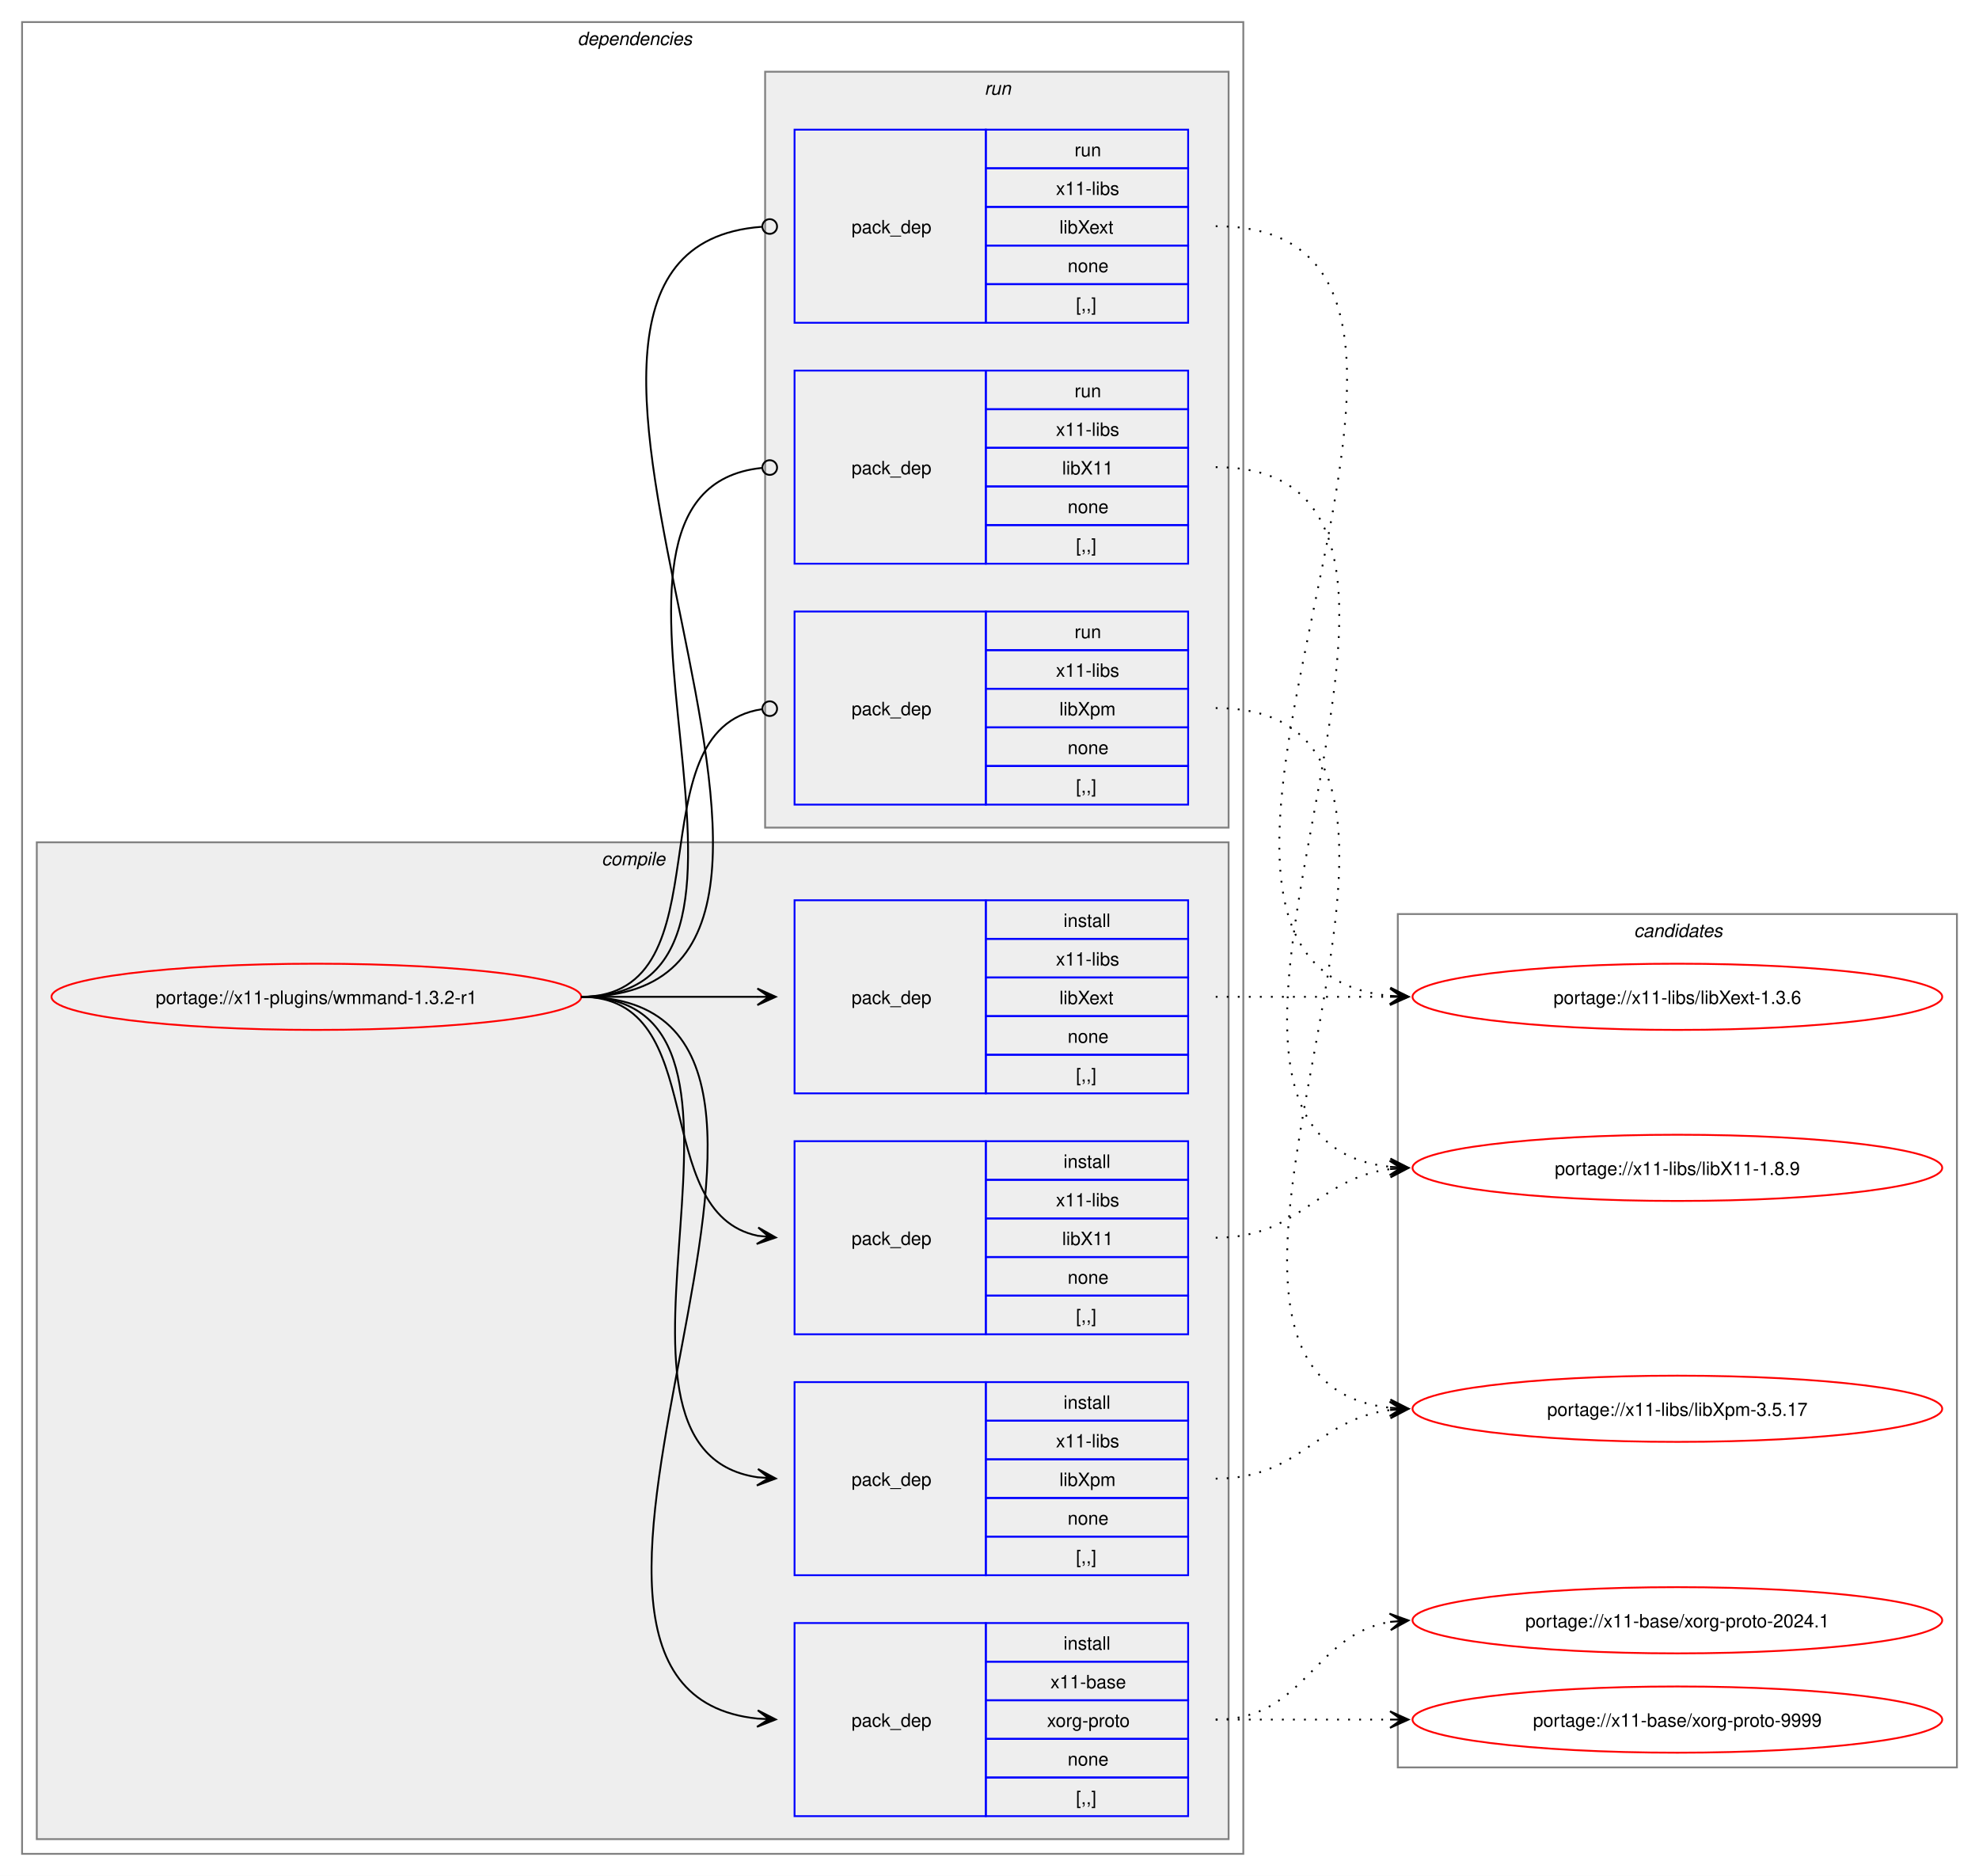
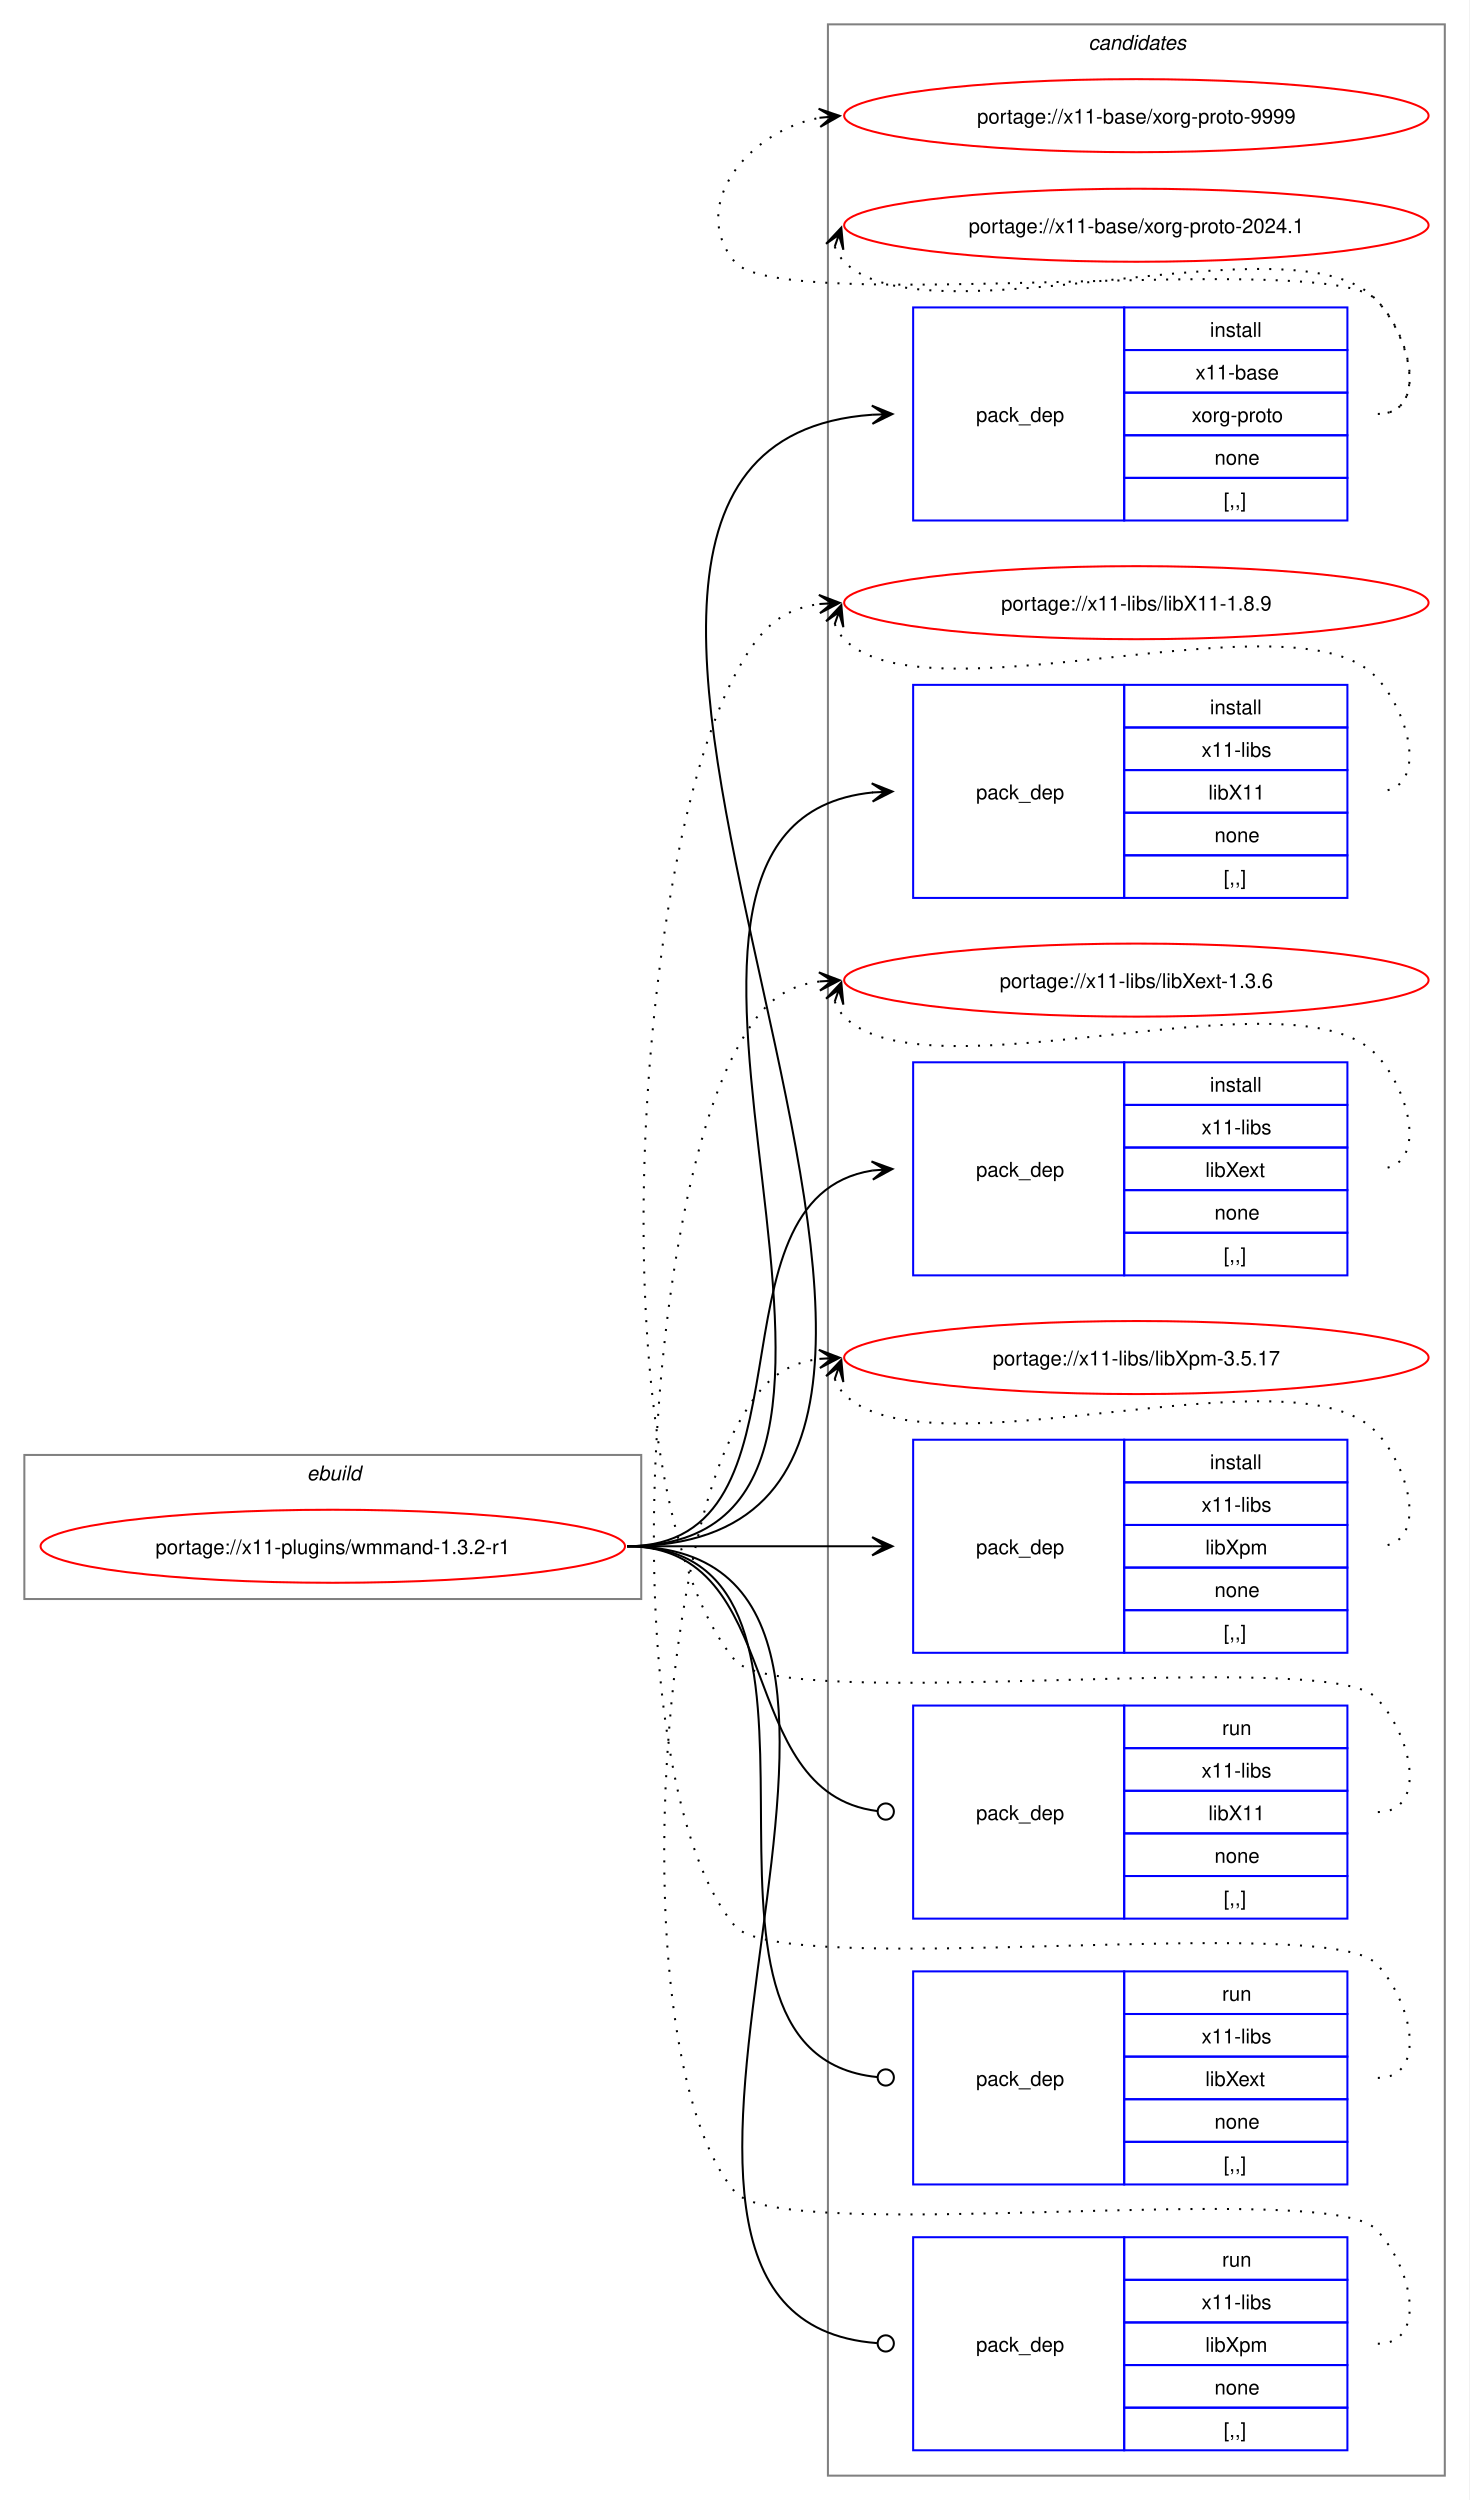
- <svg xmlns="http://www.w3.org/2000/svg" xmlns:xlink="http://www.w3.org/1999/xlink" width="1076pt" height="1020pt" viewBox="0.00 0.00 1076.00 1020.00">
-   <g id="graph0" class="graph" transform="scale(1 1) rotate(0) translate(4 1016)">
-     <polygon fill="white" stroke="none" points="-4,4 -4,-1016 1072,-1016 1072,4 -4,4" />
-     <g id="clust2" class="cluster">
-       <polygon fill="none" stroke="gray" points="8,-8 8,-1004 672,-1004 672,-8 8,-8" />
-       <text text-anchor="start" x="310" y="-991.5" font-family="Helvetica,sans-Serif" font-style="italic" font-size="10.00">dependencies</text>
-     </g>
-     <g id="clust3" class="cluster">
-       <polygon fill="#eeeeee" stroke="gray" points="16,-16 16,-558 664,-558 664,-16 16,-16" />
-       <text text-anchor="start" x="323.12" y="-545.5" font-family="Helvetica,sans-Serif" font-style="italic" font-size="10.00">compile</text>
-     </g>
-     <g id="clust9" class="cluster">
-       <polygon fill="#eeeeee" stroke="gray" points="412,-566 412,-977 664,-977 664,-566 412,-566" />
-       <text text-anchor="start" x="531.25" y="-964.5" font-family="Helvetica,sans-Serif" font-style="italic" font-size="10.00">run</text>
-     </g>
+ <svg xmlns="http://www.w3.org/2000/svg" xmlns:xlink="http://www.w3.org/1999/xlink" width="724pt" height="1232pt" viewBox="0.00 0.00 724.00 1232.00">
+   <g id="graph0" class="graph" transform="scale(1 1) rotate(0) translate(4 1228)">
+     <polygon fill="white" stroke="none" points="-4,4 -4,-1228 720,-1228 720,4 -4,4" />
    <g id="clust13" class="cluster">
-       <polygon fill="none" stroke="gray" points="756,-55 756,-519 1060,-519 1060,-55 756,-55" />
-       <text text-anchor="start" x="884.38" y="-506.5" font-family="Helvetica,sans-Serif" font-style="italic" font-size="10.00">candidates</text>
+       <polygon fill="none" stroke="gray" points="404,-8 404,-1216 708,-1216 708,-8 404,-8" />
+       <text text-anchor="start" x="532.38" y="-1203.5" font-family="Helvetica,sans-Serif" font-style="italic" font-size="10.00">candidates</text>
+     </g>
+     <g id="clust1" class="cluster">
+       <polygon fill="none" stroke="gray" points="8,-440 8,-511 312,-511 312,-440 8,-440" />
+       <text text-anchor="start" x="147.25" y="-498.5" font-family="Helvetica,sans-Serif" font-style="italic" font-size="10.00">ebuild</text>
    </g>
    <g id="node1" class="node">
      <g id="a_node1">
        <a xlink:href="../x11-plugins/wmmand-1.3.2-r1.svg" xlink:title="portage://x11-plugins/wmmand-1.3.2-r1">
-           <ellipse fill="none" stroke="red" cx="168" cy="-474" rx="144" ry="18" />
-           <text text-anchor="middle" x="168" y="-470.12" font-family="Helvetica,sans-Serif" font-size="10.00">portage://x11-plugins/wmmand-1.3.2-r1</text>
+           <ellipse fill="none" stroke="red" cx="160" cy="-466" rx="144" ry="18" />
+           <text text-anchor="middle" x="160" y="-462.12" font-family="Helvetica,sans-Serif" font-size="10.00">portage://x11-plugins/wmmand-1.3.2-r1</text>
        </a>
      </g>
    </g>
    <g id="node2" class="node">
-       <polygon fill="none" stroke="blue" points="428,-28.5 428,-133.5 532,-133.5 532,-28.5 428,-28.5" />
-       <text text-anchor="start" x="459" y="-77.12" font-family="Helvetica,sans-Serif" font-size="10.00">pack_dep</text>
-       <polygon fill="none" stroke="blue" points="532,-112.5 532,-133.5 642,-133.5 642,-112.5 532,-112.5" />
-       <text text-anchor="start" x="574.25" y="-119" font-family="Helvetica,sans-Serif" font-size="10.00">install</text>
-       <polygon fill="none" stroke="blue" points="532,-91.5 532,-112.5 642,-112.5 642,-91.5 532,-91.5" />
-       <text text-anchor="start" x="567.12" y="-98" font-family="Helvetica,sans-Serif" font-size="10.00">x11-base</text>
-       <polygon fill="none" stroke="blue" points="532,-70.5 532,-91.5 642,-91.5 642,-70.5 532,-70.5" />
-       <text text-anchor="start" x="565.25" y="-77" font-family="Helvetica,sans-Serif" font-size="10.00">xorg-proto</text>
-       <polygon fill="none" stroke="blue" points="532,-49.5 532,-70.5 642,-70.5 642,-49.5 532,-49.5" />
-       <text text-anchor="start" x="576.5" y="-56" font-family="Helvetica,sans-Serif" font-size="10.00">none</text>
-       <polygon fill="none" stroke="blue" points="532,-28.5 532,-49.5 642,-49.5 642,-28.5 532,-28.5" />
-       <text text-anchor="start" x="581" y="-35" font-family="Helvetica,sans-Serif" font-size="10.00">[,,]</text>
+       <polygon fill="none" stroke="blue" points="446,-971.5 446,-1076.5 550,-1076.5 550,-971.5 446,-971.5" />
+       <text text-anchor="start" x="477" y="-1020.12" font-family="Helvetica,sans-Serif" font-size="10.00">pack_dep</text>
+       <polygon fill="none" stroke="blue" points="550,-1055.5 550,-1076.5 660,-1076.5 660,-1055.5 550,-1055.5" />
+       <text text-anchor="start" x="592.25" y="-1062" font-family="Helvetica,sans-Serif" font-size="10.00">install</text>
+       <polygon fill="none" stroke="blue" points="550,-1034.5 550,-1055.5 660,-1055.5 660,-1034.5 550,-1034.5" />
+       <text text-anchor="start" x="585.12" y="-1041" font-family="Helvetica,sans-Serif" font-size="10.00">x11-base</text>
+       <polygon fill="none" stroke="blue" points="550,-1013.5 550,-1034.5 660,-1034.5 660,-1013.5 550,-1013.5" />
+       <text text-anchor="start" x="583.25" y="-1020" font-family="Helvetica,sans-Serif" font-size="10.00">xorg-proto</text>
+       <polygon fill="none" stroke="blue" points="550,-992.5 550,-1013.5 660,-1013.5 660,-992.5 550,-992.5" />
+       <text text-anchor="start" x="594.5" y="-999" font-family="Helvetica,sans-Serif" font-size="10.00">none</text>
+       <polygon fill="none" stroke="blue" points="550,-971.5 550,-992.5 660,-992.5 660,-971.5 550,-971.5" />
+       <text text-anchor="start" x="599" y="-978" font-family="Helvetica,sans-Serif" font-size="10.00">[,,]</text>
    </g>
    <g id="edge1" class="edge">
-       <path fill="none" stroke="black" d="M312,-474C489.14,-474 248.73,-97.71 407.93,-81.54" />
-       <polygon fill="black" stroke="black" points="417.78,-81.06 408.01,-86.04 414.01,-81.24 407.79,-81.54 407.79,-81.54 407.79,-81.54 414.01,-81.24 407.58,-77.05 417.78,-81.06" />
+       <path fill="none" stroke="black" d="M305,-466C555.99,-466 193.44,-1007.24 425.86,-1023.62" />
+       <polygon fill="black" stroke="black" points="435.78,-1023.96 425.63,-1028.12 432,-1023.83 425.79,-1023.62 425.79,-1023.62 425.79,-1023.62 432,-1023.83 425.94,-1019.12 435.78,-1023.96" />
    </g>
    <g id="node3" class="node">
-       <polygon fill="none" stroke="blue" points="428,-290.5 428,-395.5 532,-395.5 532,-290.5 428,-290.5" />
-       <text text-anchor="start" x="459" y="-339.12" font-family="Helvetica,sans-Serif" font-size="10.00">pack_dep</text>
-       <polygon fill="none" stroke="blue" points="532,-374.5 532,-395.5 642,-395.5 642,-374.5 532,-374.5" />
-       <text text-anchor="start" x="574.25" y="-381" font-family="Helvetica,sans-Serif" font-size="10.00">install</text>
-       <polygon fill="none" stroke="blue" points="532,-353.5 532,-374.5 642,-374.5 642,-353.5 532,-353.5" />
-       <text text-anchor="start" x="570.12" y="-360" font-family="Helvetica,sans-Serif" font-size="10.00">x11-libs</text>
-       <polygon fill="none" stroke="blue" points="532,-332.5 532,-353.5 642,-353.5 642,-332.5 532,-332.5" />
-       <text text-anchor="start" x="573.5" y="-339" font-family="Helvetica,sans-Serif" font-size="10.00">libX11</text>
-       <polygon fill="none" stroke="blue" points="532,-311.5 532,-332.5 642,-332.5 642,-311.5 532,-311.5" />
-       <text text-anchor="start" x="576.5" y="-318" font-family="Helvetica,sans-Serif" font-size="10.00">none</text>
-       <polygon fill="none" stroke="blue" points="532,-290.5 532,-311.5 642,-311.5 642,-290.5 532,-290.5" />
-       <text text-anchor="start" x="581" y="-297" font-family="Helvetica,sans-Serif" font-size="10.00">[,,]</text>
+       <polygon fill="none" stroke="blue" points="446,-785.5 446,-890.5 550,-890.5 550,-785.5 446,-785.5" />
+       <text text-anchor="start" x="477" y="-834.12" font-family="Helvetica,sans-Serif" font-size="10.00">pack_dep</text>
+       <polygon fill="none" stroke="blue" points="550,-869.5 550,-890.5 660,-890.5 660,-869.5 550,-869.5" />
+       <text text-anchor="start" x="592.25" y="-876" font-family="Helvetica,sans-Serif" font-size="10.00">install</text>
+       <polygon fill="none" stroke="blue" points="550,-848.5 550,-869.5 660,-869.5 660,-848.5 550,-848.5" />
+       <text text-anchor="start" x="588.12" y="-855" font-family="Helvetica,sans-Serif" font-size="10.00">x11-libs</text>
+       <polygon fill="none" stroke="blue" points="550,-827.5 550,-848.5 660,-848.5 660,-827.5 550,-827.5" />
+       <text text-anchor="start" x="591.5" y="-834" font-family="Helvetica,sans-Serif" font-size="10.00">libX11</text>
+       <polygon fill="none" stroke="blue" points="550,-806.5 550,-827.5 660,-827.5 660,-806.5 550,-806.5" />
+       <text text-anchor="start" x="594.5" y="-813" font-family="Helvetica,sans-Serif" font-size="10.00">none</text>
+       <polygon fill="none" stroke="blue" points="550,-785.5 550,-806.5 660,-806.5 660,-785.5 550,-785.5" />
+       <text text-anchor="start" x="599" y="-792" font-family="Helvetica,sans-Serif" font-size="10.00">[,,]</text>
    </g>
    <g id="edge2" class="edge">
-       <path fill="none" stroke="black" d="M312,-474C383.21,-474 348.07,-356.45 408.06,-344.05" />
-       <polygon fill="black" stroke="black" points="417.79,-343.12 408.27,-348.56 414.02,-343.48 407.83,-344.08 407.83,-344.08 407.83,-344.08 414.02,-343.48 407.4,-339.6 417.79,-343.12" />
+       <path fill="none" stroke="black" d="M305,-466C476.66,-466 270.79,-822.19 426.23,-837.49" />
+       <polygon fill="black" stroke="black" points="435.78,-837.94 425.58,-841.97 432.01,-837.76 425.79,-837.47 425.79,-837.47 425.79,-837.47 432.01,-837.76 426.01,-832.98 435.78,-837.94" />
    </g>
    <g id="node4" class="node">
-       <polygon fill="none" stroke="blue" points="428,-421.5 428,-526.5 532,-526.5 532,-421.5 428,-421.5" />
-       <text text-anchor="start" x="459" y="-470.12" font-family="Helvetica,sans-Serif" font-size="10.00">pack_dep</text>
-       <polygon fill="none" stroke="blue" points="532,-505.5 532,-526.5 642,-526.5 642,-505.5 532,-505.5" />
-       <text text-anchor="start" x="574.25" y="-512" font-family="Helvetica,sans-Serif" font-size="10.00">install</text>
-       <polygon fill="none" stroke="blue" points="532,-484.5 532,-505.5 642,-505.5 642,-484.5 532,-484.5" />
-       <text text-anchor="start" x="570.12" y="-491" font-family="Helvetica,sans-Serif" font-size="10.00">x11-libs</text>
-       <polygon fill="none" stroke="blue" points="532,-463.5 532,-484.5 642,-484.5 642,-463.5 532,-463.5" />
-       <text text-anchor="start" x="572" y="-470" font-family="Helvetica,sans-Serif" font-size="10.00">libXext</text>
-       <polygon fill="none" stroke="blue" points="532,-442.5 532,-463.5 642,-463.5 642,-442.5 532,-442.5" />
-       <text text-anchor="start" x="576.5" y="-449" font-family="Helvetica,sans-Serif" font-size="10.00">none</text>
-       <polygon fill="none" stroke="blue" points="532,-421.5 532,-442.5 642,-442.5 642,-421.5 532,-421.5" />
-       <text text-anchor="start" x="581" y="-428" font-family="Helvetica,sans-Serif" font-size="10.00">[,,]</text>
+       <polygon fill="none" stroke="blue" points="446,-599.5 446,-704.5 550,-704.5 550,-599.5 446,-599.5" />
+       <text text-anchor="start" x="477" y="-648.12" font-family="Helvetica,sans-Serif" font-size="10.00">pack_dep</text>
+       <polygon fill="none" stroke="blue" points="550,-683.5 550,-704.5 660,-704.5 660,-683.5 550,-683.5" />
+       <text text-anchor="start" x="592.25" y="-690" font-family="Helvetica,sans-Serif" font-size="10.00">install</text>
+       <polygon fill="none" stroke="blue" points="550,-662.5 550,-683.5 660,-683.5 660,-662.5 550,-662.5" />
+       <text text-anchor="start" x="588.12" y="-669" font-family="Helvetica,sans-Serif" font-size="10.00">x11-libs</text>
+       <polygon fill="none" stroke="blue" points="550,-641.5 550,-662.5 660,-662.5 660,-641.5 550,-641.5" />
+       <text text-anchor="start" x="590" y="-648" font-family="Helvetica,sans-Serif" font-size="10.00">libXext</text>
+       <polygon fill="none" stroke="blue" points="550,-620.5 550,-641.5 660,-641.5 660,-620.5 550,-620.5" />
+       <text text-anchor="start" x="594.5" y="-627" font-family="Helvetica,sans-Serif" font-size="10.00">none</text>
+       <polygon fill="none" stroke="blue" points="550,-599.5 550,-620.5 660,-620.5 660,-599.5 550,-599.5" />
+       <text text-anchor="start" x="599" y="-606" font-family="Helvetica,sans-Serif" font-size="10.00">[,,]</text>
    </g>
    <g id="edge3" class="edge">
-       <path fill="none" stroke="black" d="M312,-474C355.65,-474 369.25,-474 407.98,-474" />
-       <polygon fill="black" stroke="black" points="417.78,-474 407.78,-478.5 414,-474 407.78,-474 407.78,-474 407.78,-474 414,-474 407.78,-469.5 417.78,-474" />
+       <path fill="none" stroke="black" d="M305,-466C402.41,-466 340.9,-637.75 425.89,-651.17" />
+       <polygon fill="black" stroke="black" points="435.78,-651.91 425.48,-655.65 432.01,-651.63 425.81,-651.17 425.81,-651.17 425.81,-651.17 432.01,-651.63 426.15,-646.68 435.78,-651.91" />
    </g>
    <g id="node5" class="node">
-       <polygon fill="none" stroke="blue" points="428,-159.5 428,-264.5 532,-264.5 532,-159.5 428,-159.5" />
-       <text text-anchor="start" x="459" y="-208.12" font-family="Helvetica,sans-Serif" font-size="10.00">pack_dep</text>
-       <polygon fill="none" stroke="blue" points="532,-243.5 532,-264.5 642,-264.5 642,-243.5 532,-243.5" />
-       <text text-anchor="start" x="574.25" y="-250" font-family="Helvetica,sans-Serif" font-size="10.00">install</text>
-       <polygon fill="none" stroke="blue" points="532,-222.5 532,-243.5 642,-243.5 642,-222.5 532,-222.5" />
-       <text text-anchor="start" x="570.12" y="-229" font-family="Helvetica,sans-Serif" font-size="10.00">x11-libs</text>
-       <polygon fill="none" stroke="blue" points="532,-201.5 532,-222.5 642,-222.5 642,-201.5 532,-201.5" />
-       <text text-anchor="start" x="572" y="-208" font-family="Helvetica,sans-Serif" font-size="10.00">libXpm</text>
-       <polygon fill="none" stroke="blue" points="532,-180.5 532,-201.5 642,-201.5 642,-180.5 532,-180.5" />
-       <text text-anchor="start" x="576.5" y="-187" font-family="Helvetica,sans-Serif" font-size="10.00">none</text>
-       <polygon fill="none" stroke="blue" points="532,-159.5 532,-180.5 642,-180.5 642,-159.5 532,-159.5" />
-       <text text-anchor="start" x="581" y="-166" font-family="Helvetica,sans-Serif" font-size="10.00">[,,]</text>
+       <polygon fill="none" stroke="blue" points="446,-413.5 446,-518.5 550,-518.5 550,-413.5 446,-413.5" />
+       <text text-anchor="start" x="477" y="-462.12" font-family="Helvetica,sans-Serif" font-size="10.00">pack_dep</text>
+       <polygon fill="none" stroke="blue" points="550,-497.5 550,-518.5 660,-518.5 660,-497.5 550,-497.5" />
+       <text text-anchor="start" x="592.25" y="-504" font-family="Helvetica,sans-Serif" font-size="10.00">install</text>
+       <polygon fill="none" stroke="blue" points="550,-476.5 550,-497.5 660,-497.5 660,-476.5 550,-476.5" />
+       <text text-anchor="start" x="588.12" y="-483" font-family="Helvetica,sans-Serif" font-size="10.00">x11-libs</text>
+       <polygon fill="none" stroke="blue" points="550,-455.5 550,-476.5 660,-476.5 660,-455.5 550,-455.5" />
+       <text text-anchor="start" x="590" y="-462" font-family="Helvetica,sans-Serif" font-size="10.00">libXpm</text>
+       <polygon fill="none" stroke="blue" points="550,-434.5 550,-455.5 660,-455.5 660,-434.5 550,-434.5" />
+       <text text-anchor="start" x="594.5" y="-441" font-family="Helvetica,sans-Serif" font-size="10.00">none</text>
+       <polygon fill="none" stroke="blue" points="550,-413.5 550,-434.5 660,-434.5 660,-413.5 550,-413.5" />
+       <text text-anchor="start" x="599" y="-420" font-family="Helvetica,sans-Serif" font-size="10.00">[,,]</text>
    </g>
    <g id="edge4" class="edge">
-       <path fill="none" stroke="black" d="M312,-474C433.85,-474 301.99,-228.12 407.98,-212.75" />
-       <polygon fill="black" stroke="black" points="417.78,-212.08 408.11,-217.25 414.01,-212.34 407.81,-212.76 407.81,-212.76 407.81,-212.76 414.01,-212.34 407.5,-208.27 417.78,-212.08" />
+       <path fill="none" stroke="black" d="M305,-466C359.77,-466 376.19,-466 425.87,-466" />
+       <polygon fill="black" stroke="black" points="435.78,-466 425.78,-470.5 432,-466 425.78,-466 425.78,-466 425.78,-466 432,-466 425.78,-461.5 435.78,-466" />
    </g>
    <g id="node6" class="node">
-       <polygon fill="none" stroke="blue" points="428,-709.5 428,-814.5 532,-814.5 532,-709.5 428,-709.5" />
-       <text text-anchor="start" x="459" y="-758.12" font-family="Helvetica,sans-Serif" font-size="10.00">pack_dep</text>
-       <polygon fill="none" stroke="blue" points="532,-793.5 532,-814.5 642,-814.5 642,-793.5 532,-793.5" />
-       <text text-anchor="start" x="580.25" y="-800" font-family="Helvetica,sans-Serif" font-size="10.00">run</text>
-       <polygon fill="none" stroke="blue" points="532,-772.5 532,-793.5 642,-793.5 642,-772.5 532,-772.5" />
-       <text text-anchor="start" x="570.12" y="-779" font-family="Helvetica,sans-Serif" font-size="10.00">x11-libs</text>
-       <polygon fill="none" stroke="blue" points="532,-751.5 532,-772.5 642,-772.5 642,-751.5 532,-751.5" />
-       <text text-anchor="start" x="573.5" y="-758" font-family="Helvetica,sans-Serif" font-size="10.00">libX11</text>
-       <polygon fill="none" stroke="blue" points="532,-730.5 532,-751.5 642,-751.5 642,-730.5 532,-730.5" />
-       <text text-anchor="start" x="576.5" y="-737" font-family="Helvetica,sans-Serif" font-size="10.00">none</text>
-       <polygon fill="none" stroke="blue" points="532,-709.5 532,-730.5 642,-730.5 642,-709.5 532,-709.5" />
-       <text text-anchor="start" x="581" y="-716" font-family="Helvetica,sans-Serif" font-size="10.00">[,,]</text>
+       <polygon fill="none" stroke="blue" points="446,-282.5 446,-387.5 550,-387.5 550,-282.5 446,-282.5" />
+       <text text-anchor="start" x="477" y="-331.12" font-family="Helvetica,sans-Serif" font-size="10.00">pack_dep</text>
+       <polygon fill="none" stroke="blue" points="550,-366.5 550,-387.5 660,-387.5 660,-366.5 550,-366.5" />
+       <text text-anchor="start" x="598.25" y="-373" font-family="Helvetica,sans-Serif" font-size="10.00">run</text>
+       <polygon fill="none" stroke="blue" points="550,-345.5 550,-366.5 660,-366.5 660,-345.5 550,-345.5" />
+       <text text-anchor="start" x="588.12" y="-352" font-family="Helvetica,sans-Serif" font-size="10.00">x11-libs</text>
+       <polygon fill="none" stroke="blue" points="550,-324.5 550,-345.5 660,-345.5 660,-324.5 550,-324.5" />
+       <text text-anchor="start" x="591.5" y="-331" font-family="Helvetica,sans-Serif" font-size="10.00">libX11</text>
+       <polygon fill="none" stroke="blue" points="550,-303.5 550,-324.5 660,-324.5 660,-303.5 550,-303.5" />
+       <text text-anchor="start" x="594.5" y="-310" font-family="Helvetica,sans-Serif" font-size="10.00">none</text>
+       <polygon fill="none" stroke="blue" points="550,-282.5 550,-303.5 660,-303.5 660,-282.5 550,-282.5" />
+       <text text-anchor="start" x="599" y="-289" font-family="Helvetica,sans-Serif" font-size="10.00">[,,]</text>
    </g>
    <g id="edge5" class="edge">
-       <path fill="none" stroke="black" d="M312,-474C445.48,-474 289.76,-749.21 410.25,-761.57" />
-       <ellipse fill="none" stroke="black" cx="414.51" cy="-761.78" rx="4" ry="4" />
+       <path fill="none" stroke="black" d="M305,-466C384.59,-466 356.66,-344.54 428.27,-335.53" />
+       <ellipse fill="none" stroke="black" cx="432.51" cy="-335.27" rx="4" ry="4" />
    </g>
    <g id="node7" class="node">
-       <polygon fill="none" stroke="blue" points="428,-840.5 428,-945.5 532,-945.5 532,-840.5 428,-840.5" />
-       <text text-anchor="start" x="459" y="-889.12" font-family="Helvetica,sans-Serif" font-size="10.00">pack_dep</text>
-       <polygon fill="none" stroke="blue" points="532,-924.5 532,-945.5 642,-945.5 642,-924.5 532,-924.5" />
-       <text text-anchor="start" x="580.25" y="-931" font-family="Helvetica,sans-Serif" font-size="10.00">run</text>
-       <polygon fill="none" stroke="blue" points="532,-903.5 532,-924.5 642,-924.5 642,-903.5 532,-903.5" />
-       <text text-anchor="start" x="570.12" y="-910" font-family="Helvetica,sans-Serif" font-size="10.00">x11-libs</text>
-       <polygon fill="none" stroke="blue" points="532,-882.5 532,-903.5 642,-903.5 642,-882.5 532,-882.5" />
-       <text text-anchor="start" x="572" y="-889" font-family="Helvetica,sans-Serif" font-size="10.00">libXext</text>
-       <polygon fill="none" stroke="blue" points="532,-861.5 532,-882.5 642,-882.5 642,-861.5 532,-861.5" />
-       <text text-anchor="start" x="576.5" y="-868" font-family="Helvetica,sans-Serif" font-size="10.00">none</text>
-       <polygon fill="none" stroke="blue" points="532,-840.5 532,-861.5 642,-861.5 642,-840.5 532,-840.5" />
-       <text text-anchor="start" x="581" y="-847" font-family="Helvetica,sans-Serif" font-size="10.00">[,,]</text>
+       <polygon fill="none" stroke="blue" points="446,-151.5 446,-256.5 550,-256.5 550,-151.5 446,-151.5" />
+       <text text-anchor="start" x="477" y="-200.12" font-family="Helvetica,sans-Serif" font-size="10.00">pack_dep</text>
+       <polygon fill="none" stroke="blue" points="550,-235.5 550,-256.5 660,-256.5 660,-235.5 550,-235.5" />
+       <text text-anchor="start" x="598.25" y="-242" font-family="Helvetica,sans-Serif" font-size="10.00">run</text>
+       <polygon fill="none" stroke="blue" points="550,-214.5 550,-235.5 660,-235.5 660,-214.5 550,-214.5" />
+       <text text-anchor="start" x="588.12" y="-221" font-family="Helvetica,sans-Serif" font-size="10.00">x11-libs</text>
+       <polygon fill="none" stroke="blue" points="550,-193.5 550,-214.5 660,-214.5 660,-193.5 550,-193.5" />
+       <text text-anchor="start" x="590" y="-200" font-family="Helvetica,sans-Serif" font-size="10.00">libXext</text>
+       <polygon fill="none" stroke="blue" points="550,-172.5 550,-193.5 660,-193.5 660,-172.5 550,-172.5" />
+       <text text-anchor="start" x="594.5" y="-179" font-family="Helvetica,sans-Serif" font-size="10.00">none</text>
+       <polygon fill="none" stroke="blue" points="550,-151.5 550,-172.5 660,-172.5 660,-151.5 550,-151.5" />
+       <text text-anchor="start" x="599" y="-158" font-family="Helvetica,sans-Serif" font-size="10.00">[,,]</text>
    </g>
    <g id="edge6" class="edge">
-       <path fill="none" stroke="black" d="M312,-474C501.1,-474 235.62,-879.61 410.07,-892.68" />
-       <ellipse fill="none" stroke="black" cx="414.5" cy="-892.84" rx="4" ry="4" />
+       <path fill="none" stroke="black" d="M305,-466C432.33,-466 312.51,-216.14 428.25,-204.43" />
+       <ellipse fill="none" stroke="black" cx="432.51" cy="-204.22" rx="4" ry="4" />
    </g>
    <g id="node8" class="node">
-       <polygon fill="none" stroke="blue" points="428,-578.5 428,-683.5 532,-683.5 532,-578.5 428,-578.5" />
-       <text text-anchor="start" x="459" y="-627.12" font-family="Helvetica,sans-Serif" font-size="10.00">pack_dep</text>
-       <polygon fill="none" stroke="blue" points="532,-662.5 532,-683.5 642,-683.5 642,-662.5 532,-662.5" />
-       <text text-anchor="start" x="580.25" y="-669" font-family="Helvetica,sans-Serif" font-size="10.00">run</text>
-       <polygon fill="none" stroke="blue" points="532,-641.5 532,-662.5 642,-662.5 642,-641.5 532,-641.5" />
-       <text text-anchor="start" x="570.12" y="-648" font-family="Helvetica,sans-Serif" font-size="10.00">x11-libs</text>
-       <polygon fill="none" stroke="blue" points="532,-620.5 532,-641.5 642,-641.5 642,-620.5 532,-620.5" />
-       <text text-anchor="start" x="572" y="-627" font-family="Helvetica,sans-Serif" font-size="10.00">libXpm</text>
-       <polygon fill="none" stroke="blue" points="532,-599.5 532,-620.5 642,-620.5 642,-599.5 532,-599.5" />
-       <text text-anchor="start" x="576.5" y="-606" font-family="Helvetica,sans-Serif" font-size="10.00">none</text>
-       <polygon fill="none" stroke="blue" points="532,-578.5 532,-599.5 642,-599.5 642,-578.5 532,-578.5" />
-       <text text-anchor="start" x="581" y="-585" font-family="Helvetica,sans-Serif" font-size="10.00">[,,]</text>
+       <polygon fill="none" stroke="blue" points="446,-20.5 446,-125.5 550,-125.5 550,-20.5 446,-20.5" />
+       <text text-anchor="start" x="477" y="-69.12" font-family="Helvetica,sans-Serif" font-size="10.00">pack_dep</text>
+       <polygon fill="none" stroke="blue" points="550,-104.5 550,-125.5 660,-125.5 660,-104.5 550,-104.5" />
+       <text text-anchor="start" x="598.25" y="-111" font-family="Helvetica,sans-Serif" font-size="10.00">run</text>
+       <polygon fill="none" stroke="blue" points="550,-83.5 550,-104.5 660,-104.5 660,-83.5 550,-83.5" />
+       <text text-anchor="start" x="588.12" y="-90" font-family="Helvetica,sans-Serif" font-size="10.00">x11-libs</text>
+       <polygon fill="none" stroke="blue" points="550,-62.5 550,-83.5 660,-83.5 660,-62.5 550,-62.5" />
+       <text text-anchor="start" x="590" y="-69" font-family="Helvetica,sans-Serif" font-size="10.00">libXpm</text>
+       <polygon fill="none" stroke="blue" points="550,-41.5 550,-62.5 660,-62.5 660,-41.5 550,-41.5" />
+       <text text-anchor="start" x="594.5" y="-48" font-family="Helvetica,sans-Serif" font-size="10.00">none</text>
+       <polygon fill="none" stroke="blue" points="550,-20.5 550,-41.5 660,-41.5 660,-20.5 550,-20.5" />
+       <text text-anchor="start" x="599" y="-27" font-family="Helvetica,sans-Serif" font-size="10.00">[,,]</text>
    </g>
    <g id="edge7" class="edge">
-       <path fill="none" stroke="black" d="M312,-474C393.31,-474 338.95,-619.56 410.19,-630.37" />
-       <ellipse fill="none" stroke="black" cx="414.51" cy="-630.68" rx="4" ry="4" />
+       <path fill="none" stroke="black" d="M305,-466C486.2,-466 260.48,-85.94 428.17,-73.32" />
+       <ellipse fill="none" stroke="black" cx="432.5" cy="-73.16" rx="4" ry="4" />
    </g>
    <g id="node9" class="node">
      <g id="a_node9">
        <a xlink:href="../x11-base/xorg-proto-9999.svg" xlink:title="portage://x11-base/xorg-proto-9999">
-           <ellipse fill="none" stroke="red" cx="908" cy="-81" rx="144" ry="18" />
-           <text text-anchor="middle" x="908" y="-77.12" font-family="Helvetica,sans-Serif" font-size="10.00">portage://x11-base/xorg-proto-9999</text>
+           <ellipse fill="none" stroke="red" cx="556" cy="-1171" rx="144" ry="18" />
+           <text text-anchor="middle" x="556" y="-1167.12" font-family="Helvetica,sans-Serif" font-size="10.00">portage://x11-base/xorg-proto-9999</text>
        </a>
      </g>
    </g>
    <g id="edge8" class="edge">
-       <path fill="none" stroke="black" stroke-dasharray="1,5" d="M657,-81C700.25,-81 713.72,-81 752.08,-81" />
-       <polygon fill="black" stroke="black" points="761.78,-81 751.78,-85.5 758,-81 751.78,-81 751.78,-81 751.78,-81 758,-81 751.78,-76.5 761.78,-81" />
+       <path fill="none" stroke="black" stroke-dasharray="1,5" d="M675,-1024C700.12,-1024 691.6,-1062.59 674,-1080.5 649.35,-1105.59 380.36,-1071.85 358,-1099 335.11,-1126.8 364.6,-1163.35 399.91,-1169.95" />
+       <polygon fill="black" stroke="black" points="409.79,-1170.89 399.41,-1174.43 406.02,-1170.53 399.83,-1169.95 399.83,-1169.95 399.83,-1169.95 406.02,-1170.53 400.25,-1165.47 409.79,-1170.89" />
    </g>
    <g id="node10" class="node">
      <g id="a_node10">
        <a xlink:href="../x11-base/xorg-proto-2024.1.svg" xlink:title="portage://x11-base/xorg-proto-2024.1">
-           <ellipse fill="none" stroke="red" cx="908" cy="-135" rx="144" ry="18" />
-           <text text-anchor="middle" x="908" y="-131.12" font-family="Helvetica,sans-Serif" font-size="10.00">portage://x11-base/xorg-proto-2024.1</text>
+           <ellipse fill="none" stroke="red" cx="556" cy="-1117" rx="144" ry="18" />
+           <text text-anchor="middle" x="556" y="-1113.12" font-family="Helvetica,sans-Serif" font-size="10.00">portage://x11-base/xorg-proto-2024.1</text>
        </a>
      </g>
    </g>
    <g id="edge9" class="edge">
-       <path fill="none" stroke="black" stroke-dasharray="1,5" d="M657,-81C705.95,-81 709.8,-127.28 752.05,-134.15" />
-       <polygon fill="black" stroke="black" points="761.79,-134.91 751.47,-138.62 758.01,-134.61 751.82,-134.13 751.82,-134.13 751.82,-134.13 758.01,-134.61 752.16,-129.65 761.79,-134.91" />
+       <path fill="none" stroke="black" stroke-dasharray="1,5" d="M407.37,-1106.45C408.4,-1103.7 410.07,-1100.96 412,-1099 452.96,-1057.42 633.83,-1122.85 674,-1080.5 691.28,-1062.28 700.12,-1024 675,-1024" />
+       <polygon fill="black" stroke="black" points="410.6,-1115.85 403.09,-1107.86 409.37,-1112.27 407.34,-1106.39 407.34,-1106.39 407.34,-1106.39 409.37,-1112.27 411.6,-1104.93 410.6,-1115.85" />
    </g>
    <g id="node11" class="node">
      <g id="a_node11">
        <a xlink:href="../x11-libs/libX11-1.8.9.svg" xlink:title="portage://x11-libs/libX11-1.8.9">
-           <ellipse fill="none" stroke="red" cx="908" cy="-381" rx="144" ry="18" />
-           <text text-anchor="middle" x="908" y="-377.12" font-family="Helvetica,sans-Serif" font-size="10.00">portage://x11-libs/libX11-1.8.9</text>
+           <ellipse fill="none" stroke="red" cx="556" cy="-931" rx="144" ry="18" />
+           <text text-anchor="middle" x="556" y="-927.12" font-family="Helvetica,sans-Serif" font-size="10.00">portage://x11-libs/libX11-1.8.9</text>
        </a>
      </g>
    </g>
    <g id="edge10" class="edge">
-       <path fill="none" stroke="black" stroke-dasharray="1,5" d="M657,-343C703.14,-343 711.76,-375.29 752.04,-380.34" />
-       <polygon fill="black" stroke="black" points="761.78,-380.93 751.53,-384.82 758.01,-380.7 751.8,-380.33 751.8,-380.33 751.8,-380.33 758.01,-380.7 752.07,-375.83 761.78,-380.93" />
+       <path fill="none" stroke="black" stroke-dasharray="1,5" d="M407.37,-920.45C408.4,-917.7 410.07,-914.96 412,-913 452.96,-871.42 633.83,-936.85 674,-894.5 691.28,-876.28 700.12,-838 675,-838" />
+       <polygon fill="black" stroke="black" points="410.6,-929.85 403.09,-921.86 409.37,-926.27 407.34,-920.39 407.34,-920.39 407.34,-920.39 409.37,-926.27 411.6,-918.93 410.6,-929.85" />
    </g>
    <g id="node12" class="node">
      <g id="a_node12">
        <a xlink:href="../x11-libs/libXext-1.3.6.svg" xlink:title="portage://x11-libs/libXext-1.3.6">
-           <ellipse fill="none" stroke="red" cx="908" cy="-474" rx="144" ry="18" />
-           <text text-anchor="middle" x="908" y="-470.12" font-family="Helvetica,sans-Serif" font-size="10.00">portage://x11-libs/libXext-1.3.6</text>
+           <ellipse fill="none" stroke="red" cx="556" cy="-745" rx="144" ry="18" />
+           <text text-anchor="middle" x="556" y="-741.12" font-family="Helvetica,sans-Serif" font-size="10.00">portage://x11-libs/libXext-1.3.6</text>
        </a>
      </g>
    </g>
    <g id="edge11" class="edge">
-       <path fill="none" stroke="black" stroke-dasharray="1,5" d="M657,-474C700.25,-474 713.72,-474 752.08,-474" />
-       <polygon fill="black" stroke="black" points="761.78,-474 751.78,-478.5 758,-474 751.78,-474 751.78,-474 751.78,-474 758,-474 751.78,-469.5 761.78,-474" />
+       <path fill="none" stroke="black" stroke-dasharray="1,5" d="M407.37,-734.45C408.4,-731.7 410.07,-728.96 412,-727 452.96,-685.42 633.83,-750.85 674,-708.5 691.28,-690.28 700.12,-652 675,-652" />
+       <polygon fill="black" stroke="black" points="410.6,-743.85 403.09,-735.86 409.37,-740.27 407.34,-734.39 407.34,-734.39 407.34,-734.39 409.37,-740.27 411.6,-732.93 410.6,-743.85" />
    </g>
    <g id="node13" class="node">
      <g id="a_node13">
        <a xlink:href="../x11-libs/libXpm-3.5.17.svg" xlink:title="portage://x11-libs/libXpm-3.5.17">
-           <ellipse fill="none" stroke="red" cx="908" cy="-250" rx="144" ry="18" />
-           <text text-anchor="middle" x="908" y="-246.12" font-family="Helvetica,sans-Serif" font-size="10.00">portage://x11-libs/libXpm-3.5.17</text>
+           <ellipse fill="none" stroke="red" cx="556" cy="-559" rx="144" ry="18" />
+           <text text-anchor="middle" x="556" y="-555.12" font-family="Helvetica,sans-Serif" font-size="10.00">portage://x11-libs/libXpm-3.5.17</text>
        </a>
      </g>
    </g>
    <g id="edge12" class="edge">
-       <path fill="none" stroke="black" stroke-dasharray="1,5" d="M657,-212C703.14,-212 711.76,-244.29 752.04,-249.34" />
-       <polygon fill="black" stroke="black" points="761.78,-249.93 751.53,-253.82 758.01,-249.7 751.8,-249.33 751.8,-249.33 751.8,-249.33 758.01,-249.7 752.07,-244.83 761.78,-249.93" />
+       <path fill="none" stroke="black" stroke-dasharray="1,5" d="M407.37,-548.45C408.4,-545.7 410.07,-542.96 412,-541 452.96,-499.42 633.83,-564.85 674,-522.5 691.28,-504.28 700.12,-466 675,-466" />
+       <polygon fill="black" stroke="black" points="410.6,-557.85 403.09,-549.86 409.37,-554.27 407.34,-548.39 407.34,-548.39 407.34,-548.39 409.37,-554.27 411.6,-546.93 410.6,-557.85" />
    </g>
    <g id="edge13" class="edge">
-       <path fill="none" stroke="black" stroke-dasharray="1,5" d="M657,-762C828.99,-762 597.59,-397.2 752.25,-381.52" />
-       <polygon fill="black" stroke="black" points="761.78,-381.06 752.01,-386.04 758.01,-381.24 751.79,-381.54 751.79,-381.54 751.79,-381.54 758.01,-381.24 751.58,-377.05 761.78,-381.06" />
+       <path fill="none" stroke="black" stroke-dasharray="1,5" d="M675,-335C700.12,-335 691.6,-373.59 674,-391.5 649.35,-416.59 380.36,-382.85 358,-410 289.5,-493.21 307.56,-799.76 358,-895 369.45,-916.63 379.33,-927.67 399.96,-930.35" />
+       <polygon fill="black" stroke="black" points="409.78,-930.93 399.54,-934.83 406.01,-930.7 399.8,-930.34 399.8,-930.34 399.8,-930.34 406.01,-930.7 400.07,-925.85 409.78,-930.93" />
    </g>
    <g id="edge14" class="edge">
-       <path fill="none" stroke="black" stroke-dasharray="1,5" d="M657,-893C845.24,-893 581.86,-490.61 752.02,-474.5" />
-       <polygon fill="black" stroke="black" points="761.78,-474.06 752,-479 758.01,-474.23 751.79,-474.51 751.79,-474.51 751.79,-474.51 758.01,-474.23 751.59,-470.01 761.78,-474.06" />
+       <path fill="none" stroke="black" stroke-dasharray="1,5" d="M675,-204C700.12,-204 691.6,-242.59 674,-260.5 649.35,-285.59 380.36,-251.85 358,-279 297.26,-352.77 313.28,-624.56 358,-709 369.45,-730.63 379.33,-741.67 399.96,-744.35" />
+       <polygon fill="black" stroke="black" points="409.78,-744.93 399.54,-748.83 406.01,-744.7 399.8,-744.34 399.8,-744.34 399.8,-744.34 406.01,-744.7 400.07,-739.85 409.78,-744.93" />
    </g>
    <g id="edge15" class="edge">
-       <path fill="none" stroke="black" stroke-dasharray="1,5" d="M657,-631C828.99,-631 597.59,-266.2 752.25,-250.52" />
-       <polygon fill="black" stroke="black" points="761.78,-250.06 752.01,-255.04 758.01,-250.24 751.79,-250.54 751.79,-250.54 751.79,-250.54 758.01,-250.24 751.58,-246.05 761.78,-250.06" />
+       <path fill="none" stroke="black" stroke-dasharray="1,5" d="M675,-73C700.12,-73 691.6,-111.59 674,-129.5 649.35,-154.59 380.36,-120.85 358,-148 305.03,-212.33 319,-449.36 358,-523 369.45,-544.63 379.33,-555.67 399.96,-558.35" />
+       <polygon fill="black" stroke="black" points="409.78,-558.93 399.54,-562.83 406.01,-558.7 399.8,-558.34 399.8,-558.34 399.8,-558.34 406.01,-558.7 400.07,-553.85 409.78,-558.93" />
    </g>
  </g>
</svg>
